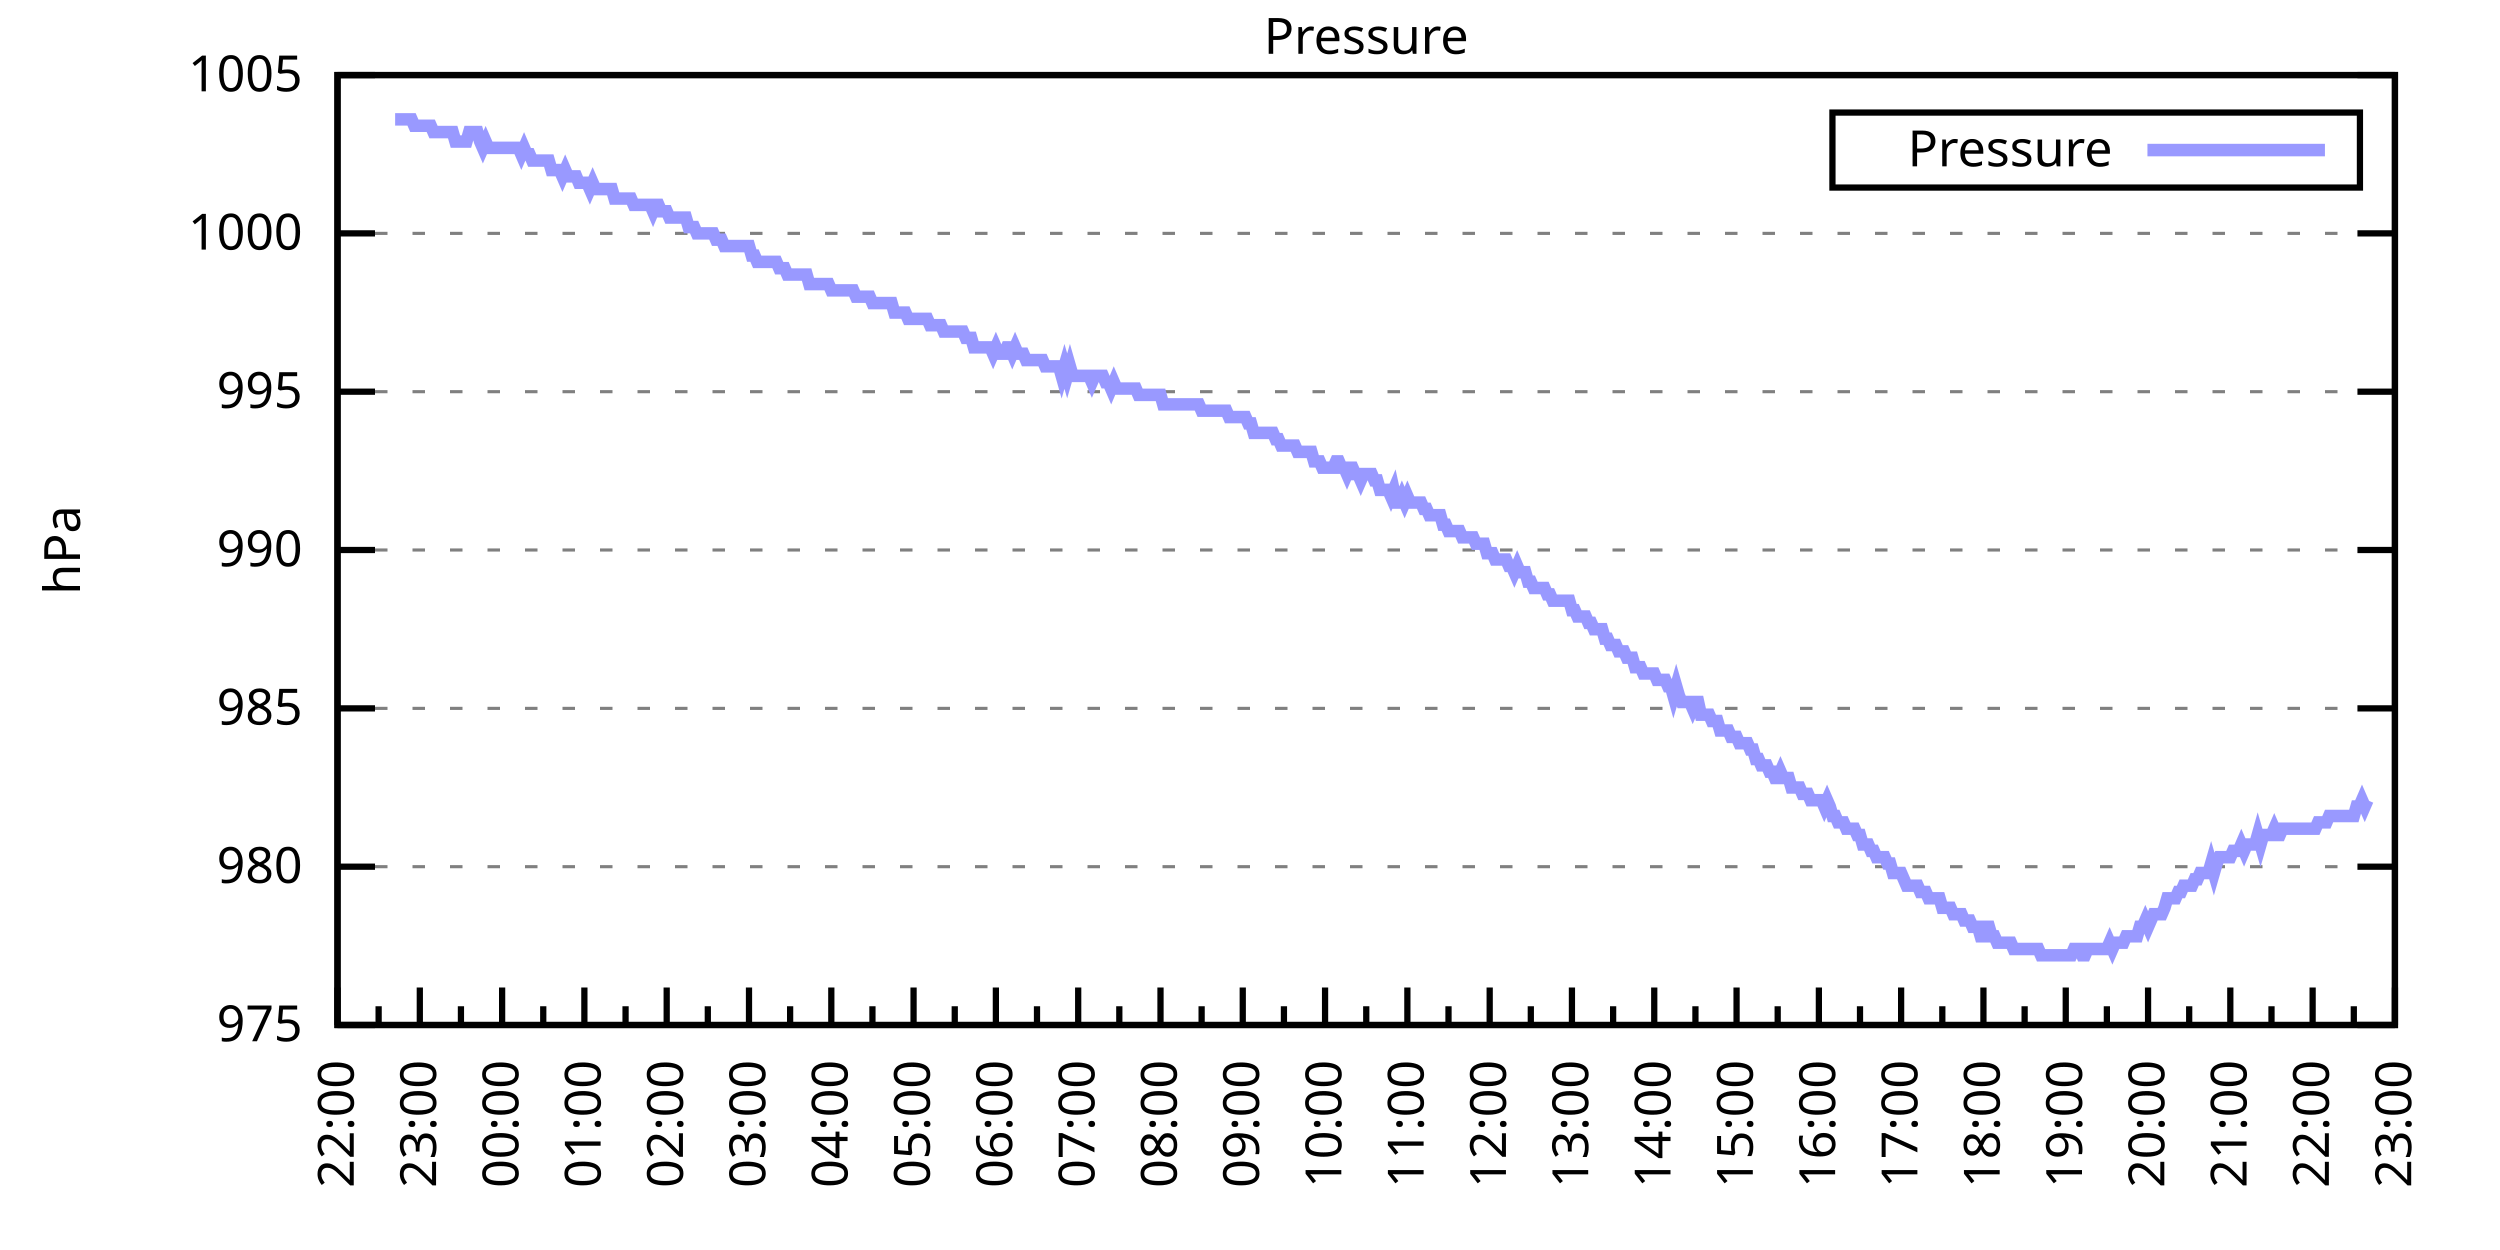
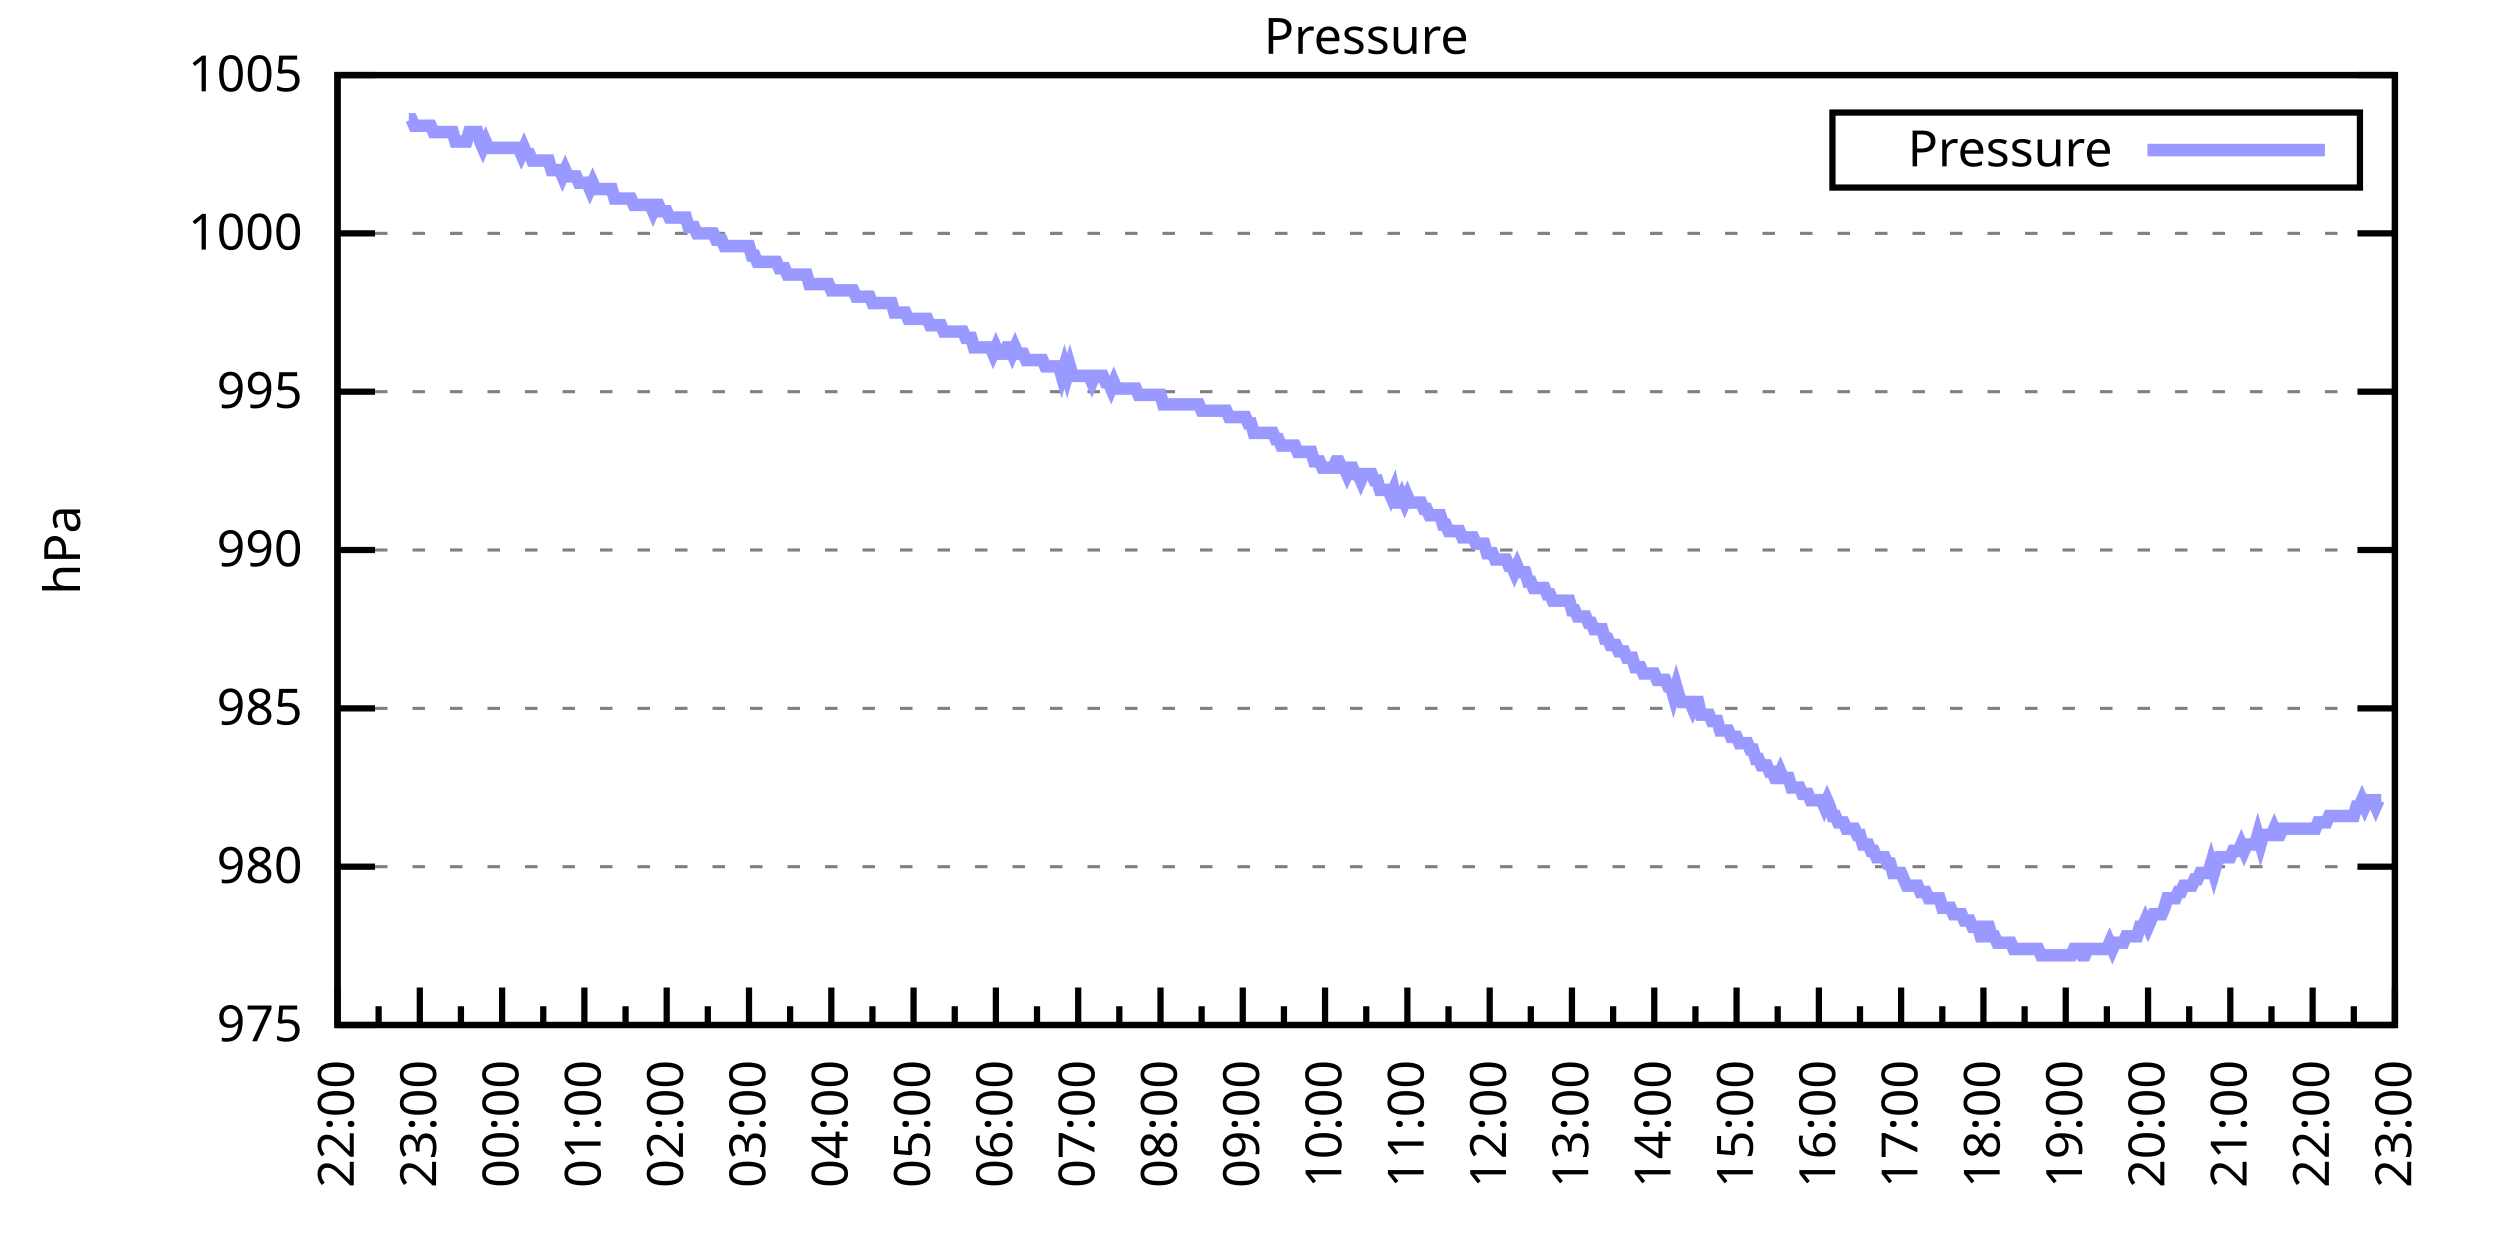
<svg xmlns="http://www.w3.org/2000/svg" xmlns:xlink="http://www.w3.org/1999/xlink" width="400" height="200" viewBox="0 0 400 200">
  <g id="gnuplot_canvas">
    <rect x="0" y="0" width="400" height="200" fill="none" />
    <defs>
      <circle id="gpDot" r="0.5" stroke-width="0.5" stroke="currentColor" />
      <path id="gpPt0" stroke-width="0.333" stroke="currentColor" d="M-1,0 h2 M0,-1 v2" />
      <path id="gpPt1" stroke-width="0.333" stroke="currentColor" d="M-1,-1 L1,1 M1,-1 L-1,1" />
      <path id="gpPt2" stroke-width="0.333" stroke="currentColor" d="M-1,0 L1,0 M0,-1 L0,1 M-1,-1 L1,1 M-1,1 L1,-1" />
      <rect id="gpPt3" stroke-width="0.333" stroke="currentColor" x="-1" y="-1" width="2" height="2" />
      <rect id="gpPt4" stroke-width="0.333" stroke="currentColor" fill="currentColor" x="-1" y="-1" width="2" height="2" />
      <circle id="gpPt5" stroke-width="0.333" stroke="currentColor" cx="0" cy="0" r="1" />
      <use xlink:href="#gpPt5" id="gpPt6" fill="currentColor" stroke="none" />
      <path id="gpPt7" stroke-width="0.333" stroke="currentColor" d="M0,-1.33 L-1.33,0.67 L1.33,0.67 z" />
      <use xlink:href="#gpPt7" id="gpPt8" fill="currentColor" stroke="none" />
      <use xlink:href="#gpPt7" id="gpPt9" stroke="currentColor" transform="rotate(180)" />
      <use xlink:href="#gpPt9" id="gpPt10" fill="currentColor" stroke="none" />
      <use xlink:href="#gpPt3" id="gpPt11" stroke="currentColor" transform="rotate(45)" />
      <use xlink:href="#gpPt11" id="gpPt12" fill="currentColor" stroke="none" />
      <path id="gpPt13" stroke-width="0.333" stroke="currentColor" d="M0,1.330 L1.265,0.411 L0.782,-1.067 L-0.782,-1.076 L-1.265,0.411 z" />
      <use xlink:href="#gpPt13" id="gpPt14" fill="currentColor" stroke="none" />
      <filter id="textbox" filterUnits="objectBoundingBox" x="0" y="0" height="1" width="1">
        <feFlood flood-color="white" flood-opacity="1" result="bgnd" />
        <feComposite in="SourceGraphic" in2="bgnd" operator="atop" />
      </filter>
      <filter id="greybox" filterUnits="objectBoundingBox" x="0" y="0" height="1" width="1">
        <feFlood flood-color="lightgrey" flood-opacity="1" result="grey" />
        <feComposite in="SourceGraphic" in2="grey" operator="atop" />
      </filter>
    </defs>
    <g fill="none" color="white" stroke="currentColor" stroke-width="1.00" stroke-linecap="butt" stroke-linejoin="miter">
</g>
    <g fill="none" color="black" stroke="currentColor" stroke-width="1.00" stroke-linecap="butt" stroke-linejoin="miter">
      <g stroke="none" shape-rendering="crispEdges">
        <polygon fill="rgb(255, 255, 255)" points="54.00,164.00 383.18,164.00 383.18,12.02 54.00,12.02 " />
      </g>
    </g>
    <g fill="none" color="black" stroke="currentColor" stroke-width="1.00" stroke-linecap="butt" stroke-linejoin="miter">
</g>
    <g fill="none" color="black" stroke="black" stroke-width="0.50" stroke-linecap="butt" stroke-linejoin="miter">
</g>
    <g fill="none" color="gray" stroke="currentColor" stroke-width="0.50" stroke-linecap="butt" stroke-linejoin="miter">
      <path stroke="gray" stroke-dasharray="2,4" class="gridline" d="M54.00,164.00 L383.19,164.00  " />
    </g>
    <g fill="none" color="gray" stroke="gray" stroke-width="1.00" stroke-linecap="butt" stroke-linejoin="miter">
</g>
    <g fill="none" color="black" stroke="currentColor" stroke-width="1.00" stroke-linecap="butt" stroke-linejoin="miter">
      <path stroke="black" d="M54.00,164.00 L60.00,164.00 M383.19,164.00 L377.19,164.00  " />
      <g transform="translate(48.40,166.60)" stroke="none" fill="black" font-family="Sans" font-size="8.00" text-anchor="end">
        <text>
          <tspan font-family="Sans"> 975</tspan>
        </text>
      </g>
    </g>
    <g fill="none" color="black" stroke="currentColor" stroke-width="1.00" stroke-linecap="butt" stroke-linejoin="miter">
</g>
    <g fill="none" color="black" stroke="black" stroke-width="0.50" stroke-linecap="butt" stroke-linejoin="miter">
</g>
    <g fill="none" color="gray" stroke="currentColor" stroke-width="0.50" stroke-linecap="butt" stroke-linejoin="miter">
      <path stroke="gray" stroke-dasharray="2,4" class="gridline" d="M54.00,138.67 L383.19,138.67  " />
    </g>
    <g fill="none" color="gray" stroke="gray" stroke-width="1.00" stroke-linecap="butt" stroke-linejoin="miter">
</g>
    <g fill="none" color="black" stroke="currentColor" stroke-width="1.00" stroke-linecap="butt" stroke-linejoin="miter">
      <path stroke="black" d="M54.00,138.67 L60.00,138.67 M383.19,138.67 L377.19,138.67  " />
      <g transform="translate(48.40,141.27)" stroke="none" fill="black" font-family="Sans" font-size="8.00" text-anchor="end">
        <text>
          <tspan font-family="Sans"> 980</tspan>
        </text>
      </g>
    </g>
    <g fill="none" color="black" stroke="currentColor" stroke-width="1.00" stroke-linecap="butt" stroke-linejoin="miter">
</g>
    <g fill="none" color="black" stroke="black" stroke-width="0.50" stroke-linecap="butt" stroke-linejoin="miter">
</g>
    <g fill="none" color="gray" stroke="currentColor" stroke-width="0.50" stroke-linecap="butt" stroke-linejoin="miter">
      <path stroke="gray" stroke-dasharray="2,4" class="gridline" d="M54.00,113.34 L383.19,113.34  " />
    </g>
    <g fill="none" color="gray" stroke="gray" stroke-width="1.00" stroke-linecap="butt" stroke-linejoin="miter">
</g>
    <g fill="none" color="black" stroke="currentColor" stroke-width="1.00" stroke-linecap="butt" stroke-linejoin="miter">
      <path stroke="black" d="M54.00,113.34 L60.00,113.34 M383.19,113.34 L377.19,113.34  " />
      <g transform="translate(48.40,115.94)" stroke="none" fill="black" font-family="Sans" font-size="8.00" text-anchor="end">
        <text>
          <tspan font-family="Sans"> 985</tspan>
        </text>
      </g>
    </g>
    <g fill="none" color="black" stroke="currentColor" stroke-width="1.00" stroke-linecap="butt" stroke-linejoin="miter">
</g>
    <g fill="none" color="black" stroke="black" stroke-width="0.50" stroke-linecap="butt" stroke-linejoin="miter">
</g>
    <g fill="none" color="gray" stroke="currentColor" stroke-width="0.50" stroke-linecap="butt" stroke-linejoin="miter">
      <path stroke="gray" stroke-dasharray="2,4" class="gridline" d="M54.00,88.00 L383.19,88.00  " />
    </g>
    <g fill="none" color="gray" stroke="gray" stroke-width="1.00" stroke-linecap="butt" stroke-linejoin="miter">
</g>
    <g fill="none" color="black" stroke="currentColor" stroke-width="1.00" stroke-linecap="butt" stroke-linejoin="miter">
      <path stroke="black" d="M54.00,88.00 L60.00,88.00 M383.19,88.00 L377.19,88.00  " />
      <g transform="translate(48.40,90.60)" stroke="none" fill="black" font-family="Sans" font-size="8.00" text-anchor="end">
        <text>
          <tspan font-family="Sans"> 990</tspan>
        </text>
      </g>
    </g>
    <g fill="none" color="black" stroke="currentColor" stroke-width="1.00" stroke-linecap="butt" stroke-linejoin="miter">
</g>
    <g fill="none" color="black" stroke="black" stroke-width="0.50" stroke-linecap="butt" stroke-linejoin="miter">
</g>
    <g fill="none" color="gray" stroke="currentColor" stroke-width="0.50" stroke-linecap="butt" stroke-linejoin="miter">
      <path stroke="gray" stroke-dasharray="2,4" class="gridline" d="M54.00,62.67 L383.19,62.67  " />
    </g>
    <g fill="none" color="gray" stroke="gray" stroke-width="1.00" stroke-linecap="butt" stroke-linejoin="miter">
</g>
    <g fill="none" color="black" stroke="currentColor" stroke-width="1.00" stroke-linecap="butt" stroke-linejoin="miter">
      <path stroke="black" d="M54.00,62.67 L60.00,62.67 M383.19,62.67 L377.19,62.67  " />
      <g transform="translate(48.40,65.27)" stroke="none" fill="black" font-family="Sans" font-size="8.00" text-anchor="end">
        <text>
          <tspan font-family="Sans"> 995</tspan>
        </text>
      </g>
    </g>
    <g fill="none" color="black" stroke="currentColor" stroke-width="1.00" stroke-linecap="butt" stroke-linejoin="miter">
</g>
    <g fill="none" color="black" stroke="black" stroke-width="0.50" stroke-linecap="butt" stroke-linejoin="miter">
</g>
    <g fill="none" color="gray" stroke="currentColor" stroke-width="0.50" stroke-linecap="butt" stroke-linejoin="miter">
      <path stroke="gray" stroke-dasharray="2,4" class="gridline" d="M54.00,37.34 L383.19,37.34  " />
    </g>
    <g fill="none" color="gray" stroke="gray" stroke-width="1.00" stroke-linecap="butt" stroke-linejoin="miter">
</g>
    <g fill="none" color="black" stroke="currentColor" stroke-width="1.00" stroke-linecap="butt" stroke-linejoin="miter">
      <path stroke="black" d="M54.00,37.34 L60.00,37.34 M383.19,37.34 L377.19,37.34  " />
      <g transform="translate(48.40,39.94)" stroke="none" fill="black" font-family="Sans" font-size="8.00" text-anchor="end">
        <text>
          <tspan font-family="Sans"> 1000</tspan>
        </text>
      </g>
    </g>
    <g fill="none" color="black" stroke="currentColor" stroke-width="1.00" stroke-linecap="butt" stroke-linejoin="miter">
</g>
    <g fill="none" color="black" stroke="black" stroke-width="0.50" stroke-linecap="butt" stroke-linejoin="miter">
</g>
    <g fill="none" color="gray" stroke="currentColor" stroke-width="0.50" stroke-linecap="butt" stroke-linejoin="miter">
      <path stroke="gray" stroke-dasharray="2,4" class="gridline" d="M54.00,12.01 L383.19,12.01  " />
    </g>
    <g fill="none" color="gray" stroke="gray" stroke-width="1.00" stroke-linecap="butt" stroke-linejoin="miter">
</g>
    <g fill="none" color="black" stroke="currentColor" stroke-width="1.00" stroke-linecap="butt" stroke-linejoin="miter">
      <path stroke="black" d="M54.00,12.01 L60.00,12.01 M383.19,12.01 L377.19,12.01  " />
      <g transform="translate(48.40,14.61)" stroke="none" fill="black" font-family="Sans" font-size="8.00" text-anchor="end">
        <text>
          <tspan font-family="Sans"> 1005</tspan>
        </text>
      </g>
    </g>
    <g fill="none" color="black" stroke="currentColor" stroke-width="1.00" stroke-linecap="butt" stroke-linejoin="miter">
      <path stroke="black" d="M54.00,164.00 L54.00,158.00  " />
      <g transform="translate(56.60,169.60) rotate(270)" stroke="none" fill="black" font-family="Sans" font-size="8.00" text-anchor="end">
        <text>
          <tspan font-family="Sans">22:00</tspan>
        </text>
      </g>
    </g>
    <g fill="none" color="black" stroke="currentColor" stroke-width="1.00" stroke-linecap="butt" stroke-linejoin="miter">
      <path stroke="black" d="M60.58,164.00 L60.58,161.00 M67.17,164.00 L67.17,158.00  " />
      <g transform="translate(69.77,169.60) rotate(270)" stroke="none" fill="black" font-family="Sans" font-size="8.00" text-anchor="end">
        <text>
          <tspan font-family="Sans">23:00</tspan>
        </text>
      </g>
    </g>
    <g fill="none" color="black" stroke="currentColor" stroke-width="1.00" stroke-linecap="butt" stroke-linejoin="miter">
      <path stroke="black" d="M73.75,164.00 L73.75,161.00 M80.34,164.00 L80.34,158.00  " />
      <g transform="translate(82.94,169.60) rotate(270)" stroke="none" fill="black" font-family="Sans" font-size="8.00" text-anchor="end">
        <text>
          <tspan font-family="Sans">00:00</tspan>
        </text>
      </g>
    </g>
    <g fill="none" color="black" stroke="currentColor" stroke-width="1.00" stroke-linecap="butt" stroke-linejoin="miter">
      <path stroke="black" d="M86.92,164.00 L86.92,161.00 M93.50,164.00 L93.50,158.00  " />
      <g transform="translate(96.10,169.60) rotate(270)" stroke="none" fill="black" font-family="Sans" font-size="8.00" text-anchor="end">
        <text>
          <tspan font-family="Sans">01:00</tspan>
        </text>
      </g>
    </g>
    <g fill="none" color="black" stroke="currentColor" stroke-width="1.00" stroke-linecap="butt" stroke-linejoin="miter">
      <path stroke="black" d="M100.09,164.00 L100.09,161.00 M106.67,164.00 L106.67,158.00  " />
      <g transform="translate(109.27,169.60) rotate(270)" stroke="none" fill="black" font-family="Sans" font-size="8.00" text-anchor="end">
        <text>
          <tspan font-family="Sans">02:00</tspan>
        </text>
      </g>
    </g>
    <g fill="none" color="black" stroke="currentColor" stroke-width="1.00" stroke-linecap="butt" stroke-linejoin="miter">
      <path stroke="black" d="M113.25,164.00 L113.25,161.00 M119.84,164.00 L119.84,158.00  " />
      <g transform="translate(122.44,169.60) rotate(270)" stroke="none" fill="black" font-family="Sans" font-size="8.00" text-anchor="end">
        <text>
          <tspan font-family="Sans">03:00</tspan>
        </text>
      </g>
    </g>
    <g fill="none" color="black" stroke="currentColor" stroke-width="1.00" stroke-linecap="butt" stroke-linejoin="miter">
      <path stroke="black" d="M126.42,164.00 L126.42,161.00 M133.01,164.00 L133.01,158.00  " />
      <g transform="translate(135.61,169.60) rotate(270)" stroke="none" fill="black" font-family="Sans" font-size="8.00" text-anchor="end">
        <text>
          <tspan font-family="Sans">04:00</tspan>
        </text>
      </g>
    </g>
    <g fill="none" color="black" stroke="currentColor" stroke-width="1.00" stroke-linecap="butt" stroke-linejoin="miter">
      <path stroke="black" d="M139.59,164.00 L139.59,161.00 M146.17,164.00 L146.17,158.00  " />
      <g transform="translate(148.77,169.60) rotate(270)" stroke="none" fill="black" font-family="Sans" font-size="8.00" text-anchor="end">
        <text>
          <tspan font-family="Sans">05:00</tspan>
        </text>
      </g>
    </g>
    <g fill="none" color="black" stroke="currentColor" stroke-width="1.00" stroke-linecap="butt" stroke-linejoin="miter">
      <path stroke="black" d="M152.76,164.00 L152.76,161.00 M159.34,164.00 L159.34,158.00  " />
      <g transform="translate(161.94,169.60) rotate(270)" stroke="none" fill="black" font-family="Sans" font-size="8.00" text-anchor="end">
        <text>
          <tspan font-family="Sans">06:00</tspan>
        </text>
      </g>
    </g>
    <g fill="none" color="black" stroke="currentColor" stroke-width="1.00" stroke-linecap="butt" stroke-linejoin="miter">
      <path stroke="black" d="M165.92,164.00 L165.92,161.00 M172.51,164.00 L172.51,158.00  " />
      <g transform="translate(175.11,169.60) rotate(270)" stroke="none" fill="black" font-family="Sans" font-size="8.00" text-anchor="end">
        <text>
          <tspan font-family="Sans">07:00</tspan>
        </text>
      </g>
    </g>
    <g fill="none" color="black" stroke="currentColor" stroke-width="1.00" stroke-linecap="butt" stroke-linejoin="miter">
      <path stroke="black" d="M179.09,164.00 L179.09,161.00 M185.68,164.00 L185.68,158.00  " />
      <g transform="translate(188.28,169.60) rotate(270)" stroke="none" fill="black" font-family="Sans" font-size="8.00" text-anchor="end">
        <text>
          <tspan font-family="Sans">08:00</tspan>
        </text>
      </g>
    </g>
    <g fill="none" color="black" stroke="currentColor" stroke-width="1.00" stroke-linecap="butt" stroke-linejoin="miter">
      <path stroke="black" d="M192.26,164.00 L192.26,161.00 M198.84,164.00 L198.84,158.00  " />
      <g transform="translate(201.44,169.60) rotate(270)" stroke="none" fill="black" font-family="Sans" font-size="8.00" text-anchor="end">
        <text>
          <tspan font-family="Sans">09:00</tspan>
        </text>
      </g>
    </g>
    <g fill="none" color="black" stroke="currentColor" stroke-width="1.00" stroke-linecap="butt" stroke-linejoin="miter">
      <path stroke="black" d="M205.43,164.00 L205.43,161.00 M212.01,164.00 L212.01,158.00  " />
      <g transform="translate(214.61,169.60) rotate(270)" stroke="none" fill="black" font-family="Sans" font-size="8.00" text-anchor="end">
        <text>
          <tspan font-family="Sans">10:00</tspan>
        </text>
      </g>
    </g>
    <g fill="none" color="black" stroke="currentColor" stroke-width="1.00" stroke-linecap="butt" stroke-linejoin="miter">
      <path stroke="black" d="M218.60,164.00 L218.60,161.00 M225.18,164.00 L225.18,158.00  " />
      <g transform="translate(227.78,169.60) rotate(270)" stroke="none" fill="black" font-family="Sans" font-size="8.00" text-anchor="end">
        <text>
          <tspan font-family="Sans">11:00</tspan>
        </text>
      </g>
    </g>
    <g fill="none" color="black" stroke="currentColor" stroke-width="1.00" stroke-linecap="butt" stroke-linejoin="miter">
      <path stroke="black" d="M231.76,164.00 L231.76,161.00 M238.35,164.00 L238.35,158.00  " />
      <g transform="translate(240.95,169.60) rotate(270)" stroke="none" fill="black" font-family="Sans" font-size="8.00" text-anchor="end">
        <text>
          <tspan font-family="Sans">12:00</tspan>
        </text>
      </g>
    </g>
    <g fill="none" color="black" stroke="currentColor" stroke-width="1.00" stroke-linecap="butt" stroke-linejoin="miter">
      <path stroke="black" d="M244.93,164.00 L244.93,161.00 M251.51,164.00 L251.51,158.00  " />
      <g transform="translate(254.11,169.60) rotate(270)" stroke="none" fill="black" font-family="Sans" font-size="8.00" text-anchor="end">
        <text>
          <tspan font-family="Sans">13:00</tspan>
        </text>
      </g>
    </g>
    <g fill="none" color="black" stroke="currentColor" stroke-width="1.00" stroke-linecap="butt" stroke-linejoin="miter">
      <path stroke="black" d="M258.10,164.00 L258.10,161.00 M264.68,164.00 L264.68,158.00  " />
      <g transform="translate(267.28,169.60) rotate(270)" stroke="none" fill="black" font-family="Sans" font-size="8.00" text-anchor="end">
        <text>
          <tspan font-family="Sans">14:00</tspan>
        </text>
      </g>
    </g>
    <g fill="none" color="black" stroke="currentColor" stroke-width="1.00" stroke-linecap="butt" stroke-linejoin="miter">
      <path stroke="black" d="M271.27,164.00 L271.27,161.00 M277.85,164.00 L277.85,158.00  " />
      <g transform="translate(280.45,169.60) rotate(270)" stroke="none" fill="black" font-family="Sans" font-size="8.00" text-anchor="end">
        <text>
          <tspan font-family="Sans">15:00</tspan>
        </text>
      </g>
    </g>
    <g fill="none" color="black" stroke="currentColor" stroke-width="1.00" stroke-linecap="butt" stroke-linejoin="miter">
      <path stroke="black" d="M284.43,164.00 L284.43,161.00 M291.02,164.00 L291.02,158.00  " />
      <g transform="translate(293.62,169.60) rotate(270)" stroke="none" fill="black" font-family="Sans" font-size="8.00" text-anchor="end">
        <text>
          <tspan font-family="Sans">16:00</tspan>
        </text>
      </g>
    </g>
    <g fill="none" color="black" stroke="currentColor" stroke-width="1.00" stroke-linecap="butt" stroke-linejoin="miter">
      <path stroke="black" d="M297.60,164.00 L297.60,161.00 M304.18,164.00 L304.18,158.00  " />
      <g transform="translate(306.78,169.60) rotate(270)" stroke="none" fill="black" font-family="Sans" font-size="8.00" text-anchor="end">
        <text>
          <tspan font-family="Sans">17:00</tspan>
        </text>
      </g>
    </g>
    <g fill="none" color="black" stroke="currentColor" stroke-width="1.00" stroke-linecap="butt" stroke-linejoin="miter">
      <path stroke="black" d="M310.77,164.00 L310.77,161.00 M317.35,164.00 L317.35,158.00  " />
      <g transform="translate(319.95,169.60) rotate(270)" stroke="none" fill="black" font-family="Sans" font-size="8.00" text-anchor="end">
        <text>
          <tspan font-family="Sans">18:00</tspan>
        </text>
      </g>
    </g>
    <g fill="none" color="black" stroke="currentColor" stroke-width="1.00" stroke-linecap="butt" stroke-linejoin="miter">
      <path stroke="black" d="M323.94,164.00 L323.94,161.00 M330.52,164.00 L330.52,158.00  " />
      <g transform="translate(333.12,169.60) rotate(270)" stroke="none" fill="black" font-family="Sans" font-size="8.00" text-anchor="end">
        <text>
          <tspan font-family="Sans">19:00</tspan>
        </text>
      </g>
    </g>
    <g fill="none" color="black" stroke="currentColor" stroke-width="1.00" stroke-linecap="butt" stroke-linejoin="miter">
      <path stroke="black" d="M337.10,164.00 L337.10,161.00 M343.69,164.00 L343.69,158.00  " />
      <g transform="translate(346.29,169.60) rotate(270)" stroke="none" fill="black" font-family="Sans" font-size="8.00" text-anchor="end">
        <text>
          <tspan font-family="Sans">20:00</tspan>
        </text>
      </g>
    </g>
    <g fill="none" color="black" stroke="currentColor" stroke-width="1.00" stroke-linecap="butt" stroke-linejoin="miter">
      <path stroke="black" d="M350.27,164.00 L350.27,161.00 M356.85,164.00 L356.85,158.00  " />
      <g transform="translate(359.45,169.60) rotate(270)" stroke="none" fill="black" font-family="Sans" font-size="8.00" text-anchor="end">
        <text>
          <tspan font-family="Sans">21:00</tspan>
        </text>
      </g>
    </g>
    <g fill="none" color="black" stroke="currentColor" stroke-width="1.00" stroke-linecap="butt" stroke-linejoin="miter">
      <path stroke="black" d="M363.44,164.00 L363.44,161.00 M370.02,164.00 L370.02,158.00  " />
      <g transform="translate(372.62,169.60) rotate(270)" stroke="none" fill="black" font-family="Sans" font-size="8.00" text-anchor="end">
        <text>
          <tspan font-family="Sans">22:00</tspan>
        </text>
      </g>
    </g>
    <g fill="none" color="black" stroke="currentColor" stroke-width="1.00" stroke-linecap="butt" stroke-linejoin="miter">
      <path stroke="black" d="M376.61,164.00 L376.61,161.00 M383.19,164.00 L383.19,158.00  " />
      <g transform="translate(385.79,169.60) rotate(270)" stroke="none" fill="black" font-family="Sans" font-size="8.00" text-anchor="end">
        <text>
          <tspan font-family="Sans">23:00</tspan>
        </text>
      </g>
    </g>
    <g fill="none" color="black" stroke="currentColor" stroke-width="1.00" stroke-linecap="butt" stroke-linejoin="miter">
</g>
    <g fill="none" color="black" stroke="currentColor" stroke-width="1.00" stroke-linecap="butt" stroke-linejoin="miter">
      <path stroke="black" d="M54.00,12.01 L54.00,164.00 L383.19,164.00 L383.19,12.01 L54.00,12.01 Z  " />
    </g>
    <g fill="none" color="black" stroke="currentColor" stroke-width="1.00" stroke-linecap="butt" stroke-linejoin="miter">
      <g transform="translate(12.80,88.01) rotate(270)" stroke="none" fill="black" font-family="Sans" font-size="8.00" text-anchor="middle">
        <text>
          <tspan font-family="Sans">hPa</tspan>
        </text>
      </g>
    </g>
    <g fill="none" color="black" stroke="currentColor" stroke-width="1.00" stroke-linecap="butt" stroke-linejoin="miter">
</g>
    <g fill="none" color="black" stroke="currentColor" stroke-width="1.00" stroke-linecap="butt" stroke-linejoin="miter">
      <path stroke="black" d="M293.19,30.01 L293.19,18.01 L377.59,18.01 L377.59,30.01 L293.19,30.01 Z  " />
    </g>
    <g id="Pressure_plot_1">
      <g fill="none" color="white" stroke="black" stroke-width="2.00" stroke-linecap="butt" stroke-linejoin="miter">
</g>
      <g fill="none" color="black" stroke="currentColor" stroke-width="2.00" stroke-linecap="butt" stroke-linejoin="miter">
        <g transform="translate(337.99,26.61)" stroke="none" fill="black" font-family="Sans" font-size="8.00" text-anchor="end">
          <text>
            <tspan font-family="Sans">Pressure</tspan>
          </text>
        </g>
      </g>
      <g fill="none" color="black" stroke="currentColor" stroke-width="2.00" stroke-linecap="butt" stroke-linejoin="miter">
-         <path stroke="rgb(153, 153, 255)" d="M343.59,24.01 L371.99,24.01 M63.22,19.10 L63.66,19.10 L64.10,19.10 L64.53,19.10 L64.97,19.10 L65.41,19.10   L65.85,19.10 L66.29,20.12 L66.73,20.12 L67.17,20.12 L67.61,20.12 L68.05,20.12 L68.48,20.12 L68.92,20.12   L69.36,21.13 L69.80,21.13 L70.24,21.13 L70.68,21.13 L71.12,21.13 L71.56,21.13 L72.00,21.13 L72.43,21.13   L72.87,22.65 L73.31,22.65 L73.75,22.65 L74.19,22.65 L74.63,22.65 L75.07,21.13 L75.51,21.13 L75.95,21.13   L76.38,21.13 L76.82,22.65 L77.26,23.66 L77.70,22.65 L78.14,23.66 L78.58,23.66 L79.02,23.66 L79.46,23.66   L79.90,23.66 L80.34,23.66 L80.77,23.66 L81.21,23.66 L81.65,23.66 L82.09,23.66 L82.53,23.66 L82.97,23.66   L83.41,24.68 L83.85,23.66 L84.29,24.68 L84.72,24.68 L85.16,25.69 L85.60,25.69 L86.04,25.69 L86.48,25.69   L86.92,25.69 L87.36,25.69 L87.80,25.69 L88.24,27.21 L88.67,27.21 L89.11,27.21 L89.55,27.21 L89.99,28.22   L90.43,27.21 L90.87,28.22 L91.31,28.22 L91.75,28.22 L92.19,28.22 L92.62,29.24 L93.06,29.24 L93.50,29.24   L93.94,29.24 L94.38,30.25 L94.82,29.24 L95.26,30.25 L95.70,30.25 L96.14,30.25 L96.58,30.25 L97.01,30.25   L97.45,30.25 L97.89,30.25 L98.33,31.77 L98.77,31.77 L99.21,31.77 L99.65,31.77 L100.09,31.77 L100.53,31.77   L100.96,31.77 L101.40,32.78 L101.84,32.78 L102.28,32.78 L102.72,32.78 L103.16,32.78 L103.60,32.78 L104.04,32.78   L104.48,33.80 L104.91,32.78 L105.35,32.78 L105.79,33.80 L106.23,33.80 L106.67,33.80 L107.11,34.81 L107.55,34.81   L107.99,34.81 L108.43,34.81 L108.87,34.81 L109.30,34.81 L109.74,34.81 L110.18,36.33 L110.62,36.33 L111.06,36.33   L111.50,37.34 L111.94,37.34 L112.38,37.34 L112.82,37.34 L113.25,37.34 L113.69,37.34 L114.13,37.34 L114.57,38.35   L115.01,38.35 L115.45,38.35 L115.89,39.37 L116.33,39.37 L116.77,39.37 L117.20,39.37 L117.64,39.37 L118.08,39.37   L118.52,39.37 L118.96,39.37 L119.40,39.37 L119.84,39.37 L120.28,40.89 L120.72,40.89 L121.15,41.90 L121.59,41.90   L122.03,41.90 L122.47,41.90 L122.91,41.90 L123.35,41.90 L123.79,41.90 L124.23,41.90 L124.67,42.91 L125.11,42.91   L125.54,42.91 L125.98,43.93 L126.42,43.93 L126.86,43.93 L127.30,43.93 L127.74,43.93 L128.18,43.93 L128.62,43.93   L129.06,43.93 L129.49,45.45 L129.93,45.45 L130.37,45.45 L130.81,45.45 L131.25,45.45 L131.69,45.45 L132.13,45.45   L132.57,45.45 L133.01,46.46 L133.44,46.46 L133.88,46.46 L134.32,46.46 L134.76,46.46 L135.20,46.46 L135.64,46.46   L136.08,46.46 L136.52,46.46 L136.96,47.47 L137.39,47.47 L137.83,47.47 L138.27,47.47 L138.71,47.47 L139.15,47.47   L139.59,48.49 L140.03,48.49 L140.47,48.49 L140.91,48.49 L141.35,48.49 L141.78,48.49 L142.22,48.49 L142.66,48.49   L143.10,50.01 L143.54,50.01 L143.98,50.01 L144.42,50.01 L144.86,50.01 L145.30,51.02 L145.73,51.02 L146.17,51.02   L146.61,51.02 L147.05,51.02 L147.49,51.02 L147.93,51.02 L148.37,51.02 L148.81,52.03 L149.25,52.03 L149.68,52.03   L150.12,52.03 L150.56,52.03 L151.00,53.05 L151.44,53.05 L151.88,53.05 L152.32,53.05 L152.76,53.05 L153.20,53.05   L153.63,53.05 L154.07,53.05 L154.51,54.06 L154.95,54.06 L155.39,54.06 L155.83,55.58 L156.27,55.58 L156.71,55.58   L157.15,55.58 L157.59,55.58 L158.02,55.58 L158.46,55.58 L158.90,56.59 L159.34,55.58 L159.78,56.59 L160.22,56.59   L160.66,56.59 L161.10,55.58 L161.54,55.58 L161.97,56.59 L162.41,55.58 L162.85,56.59 L163.29,56.59 L163.73,56.59   L164.17,57.61 L164.61,57.61 L165.05,57.61 L165.49,57.61 L165.92,57.61 L166.36,57.61 L166.80,57.61 L167.24,58.62   L167.68,58.62 L168.12,58.62 L168.56,58.62 L169.00,58.62 L169.44,58.62 L169.87,60.14 L170.31,58.62 L170.75,60.14   L171.19,58.62 L171.63,60.14 L172.07,60.14 L172.51,60.14 L172.95,60.14 L173.39,60.14 L173.83,60.14 L174.26,60.14   L174.70,61.15 L175.14,60.14 L175.58,60.14 L176.02,60.14 L176.46,60.14 L176.90,61.15 L177.34,61.15 L177.78,62.17   L178.21,61.15 L178.65,62.17 L179.09,62.17 L179.53,62.17 L179.97,62.17 L180.41,62.17 L180.85,62.17 L181.29,62.17   L181.73,62.17 L182.16,63.18 L182.60,63.18 L183.04,63.18 L183.48,63.18 L183.92,63.18 L184.36,63.18 L184.80,63.18   L185.24,63.18 L185.68,63.18 L186.11,64.70 L186.55,64.70 L186.99,64.70 L187.43,64.70 L187.87,64.70 L188.31,64.70   L188.75,64.70 L189.19,64.70 L189.63,64.70 L190.07,64.70 L190.50,64.70 L190.94,64.70 L191.38,64.70 L191.82,64.70   L192.26,65.71 L192.70,65.71 L193.14,65.71 L193.58,65.71 L194.02,65.71 L194.45,65.71 L194.89,65.71 L195.33,65.71   L195.77,65.71 L196.21,65.71 L196.65,66.73 L197.09,66.73 L197.53,66.73 L197.97,66.73 L198.40,66.73 L198.84,66.73   L199.28,66.73 L199.72,67.74 L200.16,67.74 L200.60,69.26 L201.04,69.26 L201.48,69.26 L201.92,69.26 L202.35,69.26   L202.79,69.26 L203.23,69.26 L203.67,69.26 L204.11,70.27 L204.55,70.27 L204.99,71.29 L205.43,71.29 L205.87,71.29   L206.31,71.29 L206.74,71.29 L207.18,71.29 L207.62,72.30 L208.06,72.30 L208.50,72.30 L208.94,72.30 L209.38,72.30   L209.82,72.30 L210.26,73.82 L210.69,73.82 L211.13,73.82 L211.57,74.83 L212.01,74.83 L212.45,74.83 L212.89,74.83   L213.33,74.83 L213.77,73.82 L214.21,73.82 L214.64,74.83 L215.08,74.83 L215.52,75.85 L215.96,74.83 L216.40,74.83   L216.84,75.85 L217.28,75.85 L217.72,76.86 L218.16,75.85 L218.60,75.85 L219.03,75.85 L219.47,75.85 L219.91,76.86   L220.35,76.86 L220.79,78.38 L221.23,78.38 L221.67,78.38 L222.11,78.38 L222.55,79.39 L222.98,78.38 L223.42,80.41   L223.86,80.41 L224.30,79.39 L224.74,80.41 L225.18,79.39 L225.62,80.41 L226.06,80.41 L226.50,80.41 L226.93,80.41   L227.37,80.41 L227.81,81.42 L228.25,81.42 L228.69,82.43 L229.13,82.43 L229.57,82.43 L230.01,82.43 L230.45,82.43   L230.88,83.95 L231.32,83.95 L231.76,84.97 L232.20,84.97 L232.64,84.97 L233.08,84.97 L233.52,84.97 L233.96,85.98   L234.40,85.98 L234.84,85.98 L235.27,85.98 L235.71,85.98 L236.15,86.99 L236.59,86.99 L237.03,86.99 L237.47,86.99   L237.91,88.51 L238.35,88.51 L238.79,88.51 L239.22,89.52 L239.66,89.52 L240.10,89.52 L240.54,89.52 L240.98,89.52   L241.42,90.54 L241.86,90.54 L242.30,91.55 L242.74,90.54 L243.17,91.55 L243.61,91.55 L244.05,91.55 L244.49,93.07   L244.93,93.07 L245.37,94.08 L245.81,94.08 L246.25,94.08 L246.69,94.08 L247.12,94.08 L247.56,95.10 L248.00,95.10   L248.44,96.11 L248.88,96.11 L249.32,96.11 L249.76,96.11 L250.20,96.11 L250.64,96.11 L251.08,96.11 L251.51,97.63   L251.95,97.63 L252.39,98.64 L252.83,98.64 L253.27,98.64 L253.71,98.64 L254.15,99.66 L254.59,99.66 L255.03,100.67   L255.46,100.67 L255.90,100.67 L256.34,100.67 L256.78,102.19 L257.22,102.19 L257.66,103.20 L258.10,103.20 L258.54,103.20   L258.98,104.22 L259.41,104.22 L259.85,104.22 L260.29,105.23 L260.73,105.23 L261.17,105.23 L261.61,106.75 L262.05,106.75   L262.49,106.75 L262.93,107.76 L263.36,107.76 L263.80,107.76 L264.24,107.76 L264.68,107.76 L265.12,108.78 L265.56,108.78   L266.00,108.78 L266.44,108.78 L266.88,109.79 L267.32,109.79 L267.75,111.31 L268.19,109.79 L268.63,111.31 L269.07,112.32   L269.51,112.32 L269.95,112.32 L270.39,112.32 L270.83,113.34 L271.27,112.32 L271.70,112.32 L272.14,114.35 L272.58,114.35   L273.02,114.35 L273.46,114.35 L273.90,115.36 L274.34,115.36 L274.78,115.36 L275.22,116.88 L275.65,116.88 L276.09,116.88   L276.53,116.88 L276.97,117.90 L277.41,117.90 L277.85,117.90 L278.29,118.91 L278.73,118.91 L279.17,118.91 L279.60,118.91   L280.04,119.92 L280.48,119.92 L280.92,121.44 L281.36,121.44 L281.80,122.46 L282.24,122.46 L282.68,122.46 L283.12,123.47   L283.56,123.47 L283.99,124.48 L284.43,124.48 L284.87,123.47 L285.31,124.48 L285.75,124.48 L286.19,124.48 L286.63,126.00   L287.07,126.00 L287.51,126.00 L287.94,126.00 L288.38,127.02 L288.82,127.02 L289.26,127.02 L289.70,128.03 L290.14,128.03   L290.58,128.03 L291.02,128.03 L291.46,128.03 L291.89,129.04 L292.33,128.03 L292.77,129.04 L293.21,130.56 L293.65,130.56   L294.09,131.58 L294.53,131.58 L294.97,131.58 L295.41,132.59 L295.84,132.59 L296.28,132.59 L296.72,132.59 L297.16,133.60   L297.60,133.60 L298.04,135.12 L298.48,135.12 L298.92,135.12 L299.36,136.14 L299.80,136.14 L300.23,137.15 L300.67,137.15   L301.11,137.15 L301.55,137.15 L301.99,138.16 L302.43,138.16 L302.87,139.68 L303.31,139.68 L303.75,139.68 L304.18,139.68   L304.62,140.69 L305.06,141.71 L305.50,141.71 L305.94,141.71 L306.38,141.71 L306.82,141.71 L307.26,142.72 L307.70,142.72   L308.13,142.72 L308.57,143.73 L309.01,143.73 L309.45,143.73 L309.89,143.73 L310.33,143.73 L310.77,145.25 L311.21,145.25   L311.65,145.25 L312.08,145.25 L312.52,146.27 L312.96,146.27 L313.40,146.27 L313.84,146.27 L314.28,147.28 L314.72,147.28   L315.16,147.28 L315.60,148.29 L316.04,148.29 L316.47,148.29 L316.91,149.81 L317.35,149.81 L317.79,148.29 L318.23,148.29   L318.67,149.81 L319.11,149.81 L319.55,150.83 L319.99,150.83 L320.42,150.83 L320.86,150.83 L321.30,150.83 L321.74,150.83   L322.18,151.84 L322.62,151.84 L323.06,151.84 L323.50,151.84 L323.94,151.84 L324.37,151.84 L324.81,151.84 L325.25,151.84   L325.69,151.84 L326.13,151.84 L326.57,152.85 L327.01,152.85 L327.45,152.85 L327.89,152.85 L328.33,152.85 L328.76,152.85   L329.20,152.85 L329.64,152.85 L330.08,152.85 L330.52,152.85 L330.96,152.85 L331.40,152.85 L331.84,151.84 L332.28,151.84   L332.71,151.84 L333.15,152.85 L333.59,152.85 L334.03,151.84 L334.47,151.84 L334.91,151.84 L335.35,151.84 L335.79,151.84   L336.23,151.84 L336.66,151.84 L337.10,151.84 L337.54,150.83 L337.98,151.84 L338.42,150.83 L338.86,150.83 L339.30,150.83   L339.74,150.83 L340.18,149.81 L340.61,149.81 L341.05,149.81 L341.49,149.81 L341.93,149.81 L342.37,148.29 L342.81,148.29   L343.25,147.28 L343.69,148.29 L344.13,147.28 L344.57,146.27 L345.00,146.27 L345.44,146.27 L345.88,146.27 L346.32,145.25   L346.76,143.73 L347.20,143.73 L347.64,143.73 L348.08,143.73 L348.52,142.72 L348.95,142.72 L349.39,141.71 L349.83,141.71   L350.27,141.71 L350.71,141.71 L351.15,140.69 L351.59,140.69 L352.03,139.68 L352.47,139.68 L352.90,139.68 L353.34,139.68   L353.78,138.16 L354.22,139.68 L354.66,138.16 L355.10,137.15 L355.54,137.15 L355.98,137.15 L356.42,137.15 L356.85,137.15   L357.29,136.14 L357.73,136.14 L358.17,136.14 L358.61,135.12 L359.05,136.14 L359.49,135.12 L359.93,135.12 L360.37,135.12   L360.81,135.12 L361.24,133.60 L361.68,135.12 L362.12,133.60 L362.56,133.60 L363.00,133.60 L363.44,133.60 L363.88,132.59   L364.32,133.60 L364.76,133.60 L365.19,132.59 L365.63,132.59 L366.07,132.59 L366.51,132.59 L366.95,132.59 L367.39,132.59   L367.83,132.59 L368.27,132.59 L368.71,132.59 L369.14,132.59 L369.58,132.59 L370.02,132.59 L370.46,132.59 L370.90,131.58   L371.34,131.58 L371.78,131.58 L372.22,131.58 L372.66,130.56 L373.09,130.56 L373.53,130.56 L373.97,130.56 L374.41,130.56   L374.85,130.56 L375.29,130.56 L375.73,130.56 L376.17,130.56 L376.61,130.56 L377.05,129.04 L377.48,129.04 L377.92,128.03   L378.36,129.04 L378.80,128.03  " />
+         <path stroke="rgb(153, 153, 255)" d="M343.59,24.01 L371.99,24.01 M65.41,19.10 L65.85,19.10 L66.29,20.12 L66.73,20.12 L67.17,20.12 L67.61,20.12   L68.05,20.12 L68.48,20.12 L68.92,20.12 L69.36,21.13 L69.80,21.13 L70.24,21.13 L70.68,21.13 L71.12,21.13   L71.56,21.13 L72.00,21.13 L72.43,21.13 L72.87,22.65 L73.31,22.65 L73.75,22.65 L74.19,22.65 L74.63,22.65   L75.07,21.13 L75.51,21.13 L75.95,21.13 L76.38,21.13 L76.82,22.65 L77.26,23.66 L77.70,22.65 L78.14,23.66   L78.58,23.66 L79.02,23.66 L79.46,23.66 L79.90,23.66 L80.34,23.66 L80.77,23.66 L81.21,23.66 L81.65,23.66   L82.09,23.66 L82.53,23.66 L82.97,23.66 L83.41,24.68 L83.85,23.66 L84.29,24.68 L84.72,24.68 L85.16,25.69   L85.60,25.69 L86.04,25.69 L86.48,25.69 L86.92,25.69 L87.36,25.69 L87.80,25.69 L88.24,27.21 L88.67,27.21   L89.11,27.21 L89.55,27.21 L89.99,28.22 L90.43,27.21 L90.87,28.22 L91.31,28.22 L91.75,28.22 L92.19,28.22   L92.62,29.24 L93.06,29.24 L93.50,29.24 L93.94,29.24 L94.38,30.25 L94.82,29.24 L95.26,30.25 L95.70,30.25   L96.14,30.25 L96.58,30.25 L97.01,30.25 L97.45,30.25 L97.89,30.25 L98.33,31.77 L98.77,31.77 L99.21,31.77   L99.65,31.77 L100.09,31.77 L100.53,31.77 L100.96,31.77 L101.40,32.78 L101.84,32.78 L102.28,32.78 L102.72,32.78   L103.16,32.78 L103.60,32.78 L104.04,32.78 L104.48,33.80 L104.91,32.78 L105.35,32.78 L105.79,33.80 L106.23,33.80   L106.67,33.80 L107.11,34.81 L107.55,34.81 L107.99,34.81 L108.43,34.81 L108.87,34.81 L109.30,34.81 L109.74,34.81   L110.18,36.33 L110.62,36.33 L111.06,36.33 L111.50,37.34 L111.94,37.34 L112.38,37.34 L112.82,37.34 L113.25,37.34   L113.69,37.34 L114.13,37.34 L114.57,38.35 L115.01,38.35 L115.45,38.35 L115.89,39.37 L116.33,39.37 L116.77,39.37   L117.20,39.37 L117.64,39.37 L118.08,39.37 L118.52,39.37 L118.96,39.37 L119.40,39.37 L119.84,39.37 L120.28,40.89   L120.72,40.89 L121.15,41.90 L121.59,41.90 L122.03,41.90 L122.47,41.90 L122.91,41.90 L123.35,41.90 L123.79,41.90   L124.23,41.90 L124.67,42.91 L125.11,42.91 L125.54,42.91 L125.98,43.93 L126.42,43.93 L126.86,43.93 L127.30,43.93   L127.74,43.93 L128.18,43.93 L128.62,43.93 L129.06,43.93 L129.49,45.45 L129.93,45.45 L130.37,45.45 L130.81,45.45   L131.25,45.45 L131.69,45.45 L132.13,45.45 L132.57,45.45 L133.01,46.46 L133.44,46.46 L133.88,46.46 L134.32,46.46   L134.76,46.46 L135.20,46.46 L135.64,46.46 L136.08,46.46 L136.52,46.46 L136.96,47.47 L137.39,47.47 L137.83,47.47   L138.27,47.47 L138.71,47.47 L139.15,47.47 L139.59,48.49 L140.03,48.49 L140.47,48.49 L140.91,48.49 L141.35,48.49   L141.78,48.49 L142.22,48.49 L142.66,48.49 L143.10,50.01 L143.54,50.01 L143.98,50.01 L144.42,50.01 L144.86,50.01   L145.30,51.02 L145.73,51.02 L146.17,51.02 L146.61,51.02 L147.05,51.02 L147.49,51.02 L147.93,51.02 L148.37,51.02   L148.81,52.03 L149.25,52.03 L149.68,52.03 L150.12,52.03 L150.56,52.03 L151.00,53.05 L151.44,53.05 L151.88,53.05   L152.32,53.05 L152.76,53.05 L153.20,53.05 L153.63,53.05 L154.07,53.05 L154.51,54.06 L154.95,54.06 L155.39,54.06   L155.83,55.58 L156.27,55.58 L156.71,55.58 L157.15,55.58 L157.59,55.58 L158.02,55.58 L158.46,55.58 L158.90,56.59   L159.34,55.58 L159.78,56.59 L160.22,56.59 L160.66,56.59 L161.10,55.58 L161.54,55.58 L161.97,56.59 L162.41,55.58   L162.85,56.59 L163.29,56.59 L163.73,56.59 L164.17,57.61 L164.61,57.61 L165.05,57.61 L165.49,57.61 L165.92,57.61   L166.36,57.61 L166.80,57.61 L167.24,58.62 L167.68,58.62 L168.12,58.62 L168.56,58.62 L169.00,58.62 L169.44,58.62   L169.87,60.14 L170.31,58.62 L170.75,60.14 L171.19,58.62 L171.63,60.14 L172.07,60.14 L172.51,60.14 L172.95,60.14   L173.39,60.14 L173.83,60.14 L174.26,60.14 L174.70,61.15 L175.14,60.14 L175.58,60.14 L176.02,60.14 L176.46,60.14   L176.90,61.15 L177.34,61.15 L177.78,62.17 L178.21,61.15 L178.65,62.17 L179.09,62.17 L179.53,62.17 L179.97,62.17   L180.41,62.17 L180.85,62.17 L181.29,62.17 L181.73,62.17 L182.16,63.18 L182.60,63.18 L183.04,63.18 L183.48,63.18   L183.92,63.18 L184.36,63.18 L184.80,63.18 L185.24,63.18 L185.68,63.18 L186.11,64.70 L186.55,64.70 L186.99,64.70   L187.43,64.70 L187.87,64.70 L188.31,64.70 L188.75,64.70 L189.19,64.70 L189.63,64.70 L190.07,64.70 L190.50,64.70   L190.94,64.70 L191.38,64.70 L191.82,64.70 L192.26,65.71 L192.70,65.71 L193.14,65.71 L193.58,65.71 L194.02,65.71   L194.45,65.71 L194.89,65.71 L195.33,65.71 L195.77,65.71 L196.21,65.71 L196.65,66.73 L197.09,66.73 L197.53,66.73   L197.97,66.73 L198.40,66.73 L198.84,66.73 L199.28,66.73 L199.72,67.74 L200.16,67.74 L200.60,69.26 L201.04,69.26   L201.48,69.26 L201.92,69.26 L202.35,69.26 L202.79,69.26 L203.23,69.26 L203.67,69.26 L204.11,70.27 L204.55,70.27   L204.99,71.29 L205.43,71.29 L205.87,71.29 L206.31,71.29 L206.74,71.29 L207.18,71.29 L207.62,72.30 L208.06,72.30   L208.50,72.30 L208.94,72.30 L209.38,72.30 L209.82,72.30 L210.26,73.82 L210.69,73.82 L211.13,73.82 L211.57,74.83   L212.01,74.83 L212.45,74.83 L212.89,74.83 L213.33,74.83 L213.77,73.82 L214.21,73.82 L214.64,74.83 L215.08,74.83   L215.52,75.85 L215.96,74.83 L216.40,74.83 L216.84,75.85 L217.28,75.85 L217.72,76.86 L218.16,75.85 L218.60,75.85   L219.03,75.85 L219.47,75.85 L219.91,76.86 L220.35,76.86 L220.79,78.38 L221.23,78.38 L221.67,78.38 L222.11,78.38   L222.55,79.39 L222.98,78.38 L223.42,80.41 L223.86,80.41 L224.30,79.39 L224.74,80.41 L225.18,79.39 L225.62,80.41   L226.06,80.41 L226.50,80.41 L226.93,80.41 L227.37,80.41 L227.81,81.42 L228.25,81.42 L228.69,82.43 L229.13,82.43   L229.57,82.43 L230.01,82.43 L230.45,82.43 L230.88,83.95 L231.32,83.95 L231.76,84.97 L232.20,84.97 L232.64,84.97   L233.08,84.97 L233.52,84.97 L233.96,85.98 L234.40,85.98 L234.84,85.98 L235.27,85.98 L235.71,85.98 L236.15,86.99   L236.59,86.99 L237.03,86.99 L237.47,86.99 L237.91,88.51 L238.35,88.51 L238.79,88.51 L239.22,89.52 L239.66,89.52   L240.10,89.52 L240.54,89.52 L240.98,89.52 L241.42,90.54 L241.86,90.54 L242.30,91.55 L242.74,90.54 L243.17,91.55   L243.61,91.55 L244.05,91.55 L244.49,93.07 L244.93,93.07 L245.37,94.08 L245.81,94.08 L246.25,94.08 L246.69,94.08   L247.12,94.08 L247.56,95.10 L248.00,95.10 L248.44,96.11 L248.88,96.11 L249.32,96.11 L249.76,96.11 L250.20,96.11   L250.64,96.11 L251.08,96.11 L251.51,97.63 L251.95,97.63 L252.39,98.64 L252.83,98.64 L253.27,98.64 L253.71,98.64   L254.15,99.66 L254.59,99.66 L255.03,100.67 L255.46,100.67 L255.90,100.67 L256.34,100.67 L256.78,102.19 L257.22,102.19   L257.66,103.20 L258.10,103.20 L258.54,103.20 L258.98,104.22 L259.41,104.22 L259.85,104.22 L260.29,105.23 L260.73,105.23   L261.17,105.23 L261.61,106.75 L262.05,106.75 L262.49,106.75 L262.93,107.76 L263.36,107.76 L263.80,107.76 L264.24,107.76   L264.68,107.76 L265.12,108.78 L265.56,108.78 L266.00,108.78 L266.44,108.78 L266.88,109.79 L267.32,109.79 L267.75,111.31   L268.19,109.79 L268.63,111.31 L269.07,112.32 L269.51,112.32 L269.95,112.32 L270.39,112.32 L270.83,113.34 L271.27,112.32   L271.70,112.32 L272.14,114.35 L272.58,114.35 L273.02,114.35 L273.46,114.35 L273.90,115.36 L274.34,115.36 L274.78,115.36   L275.22,116.88 L275.65,116.88 L276.09,116.88 L276.53,116.88 L276.97,117.90 L277.41,117.90 L277.85,117.90 L278.29,118.91   L278.73,118.91 L279.17,118.91 L279.60,118.91 L280.04,119.92 L280.48,119.92 L280.92,121.44 L281.36,121.44 L281.80,122.46   L282.24,122.46 L282.68,122.46 L283.12,123.47 L283.56,123.47 L283.99,124.48 L284.43,124.48 L284.87,123.47 L285.31,124.48   L285.75,124.48 L286.19,124.48 L286.63,126.00 L287.07,126.00 L287.51,126.00 L287.94,126.00 L288.38,127.02 L288.82,127.02   L289.26,127.02 L289.70,128.03 L290.14,128.03 L290.58,128.03 L291.02,128.03 L291.46,128.03 L291.89,129.04 L292.33,128.03   L292.77,129.04 L293.21,130.56 L293.65,130.56 L294.09,131.58 L294.53,131.58 L294.97,131.58 L295.41,132.59 L295.84,132.59   L296.28,132.59 L296.72,132.59 L297.16,133.60 L297.60,133.60 L298.04,135.12 L298.48,135.12 L298.92,135.12 L299.36,136.14   L299.80,136.14 L300.23,137.15 L300.67,137.15 L301.11,137.15 L301.55,137.15 L301.99,138.16 L302.43,138.16 L302.87,139.68   L303.31,139.68 L303.75,139.68 L304.18,139.68 L304.62,140.69 L305.06,141.71 L305.50,141.71 L305.94,141.71 L306.38,141.71   L306.82,141.71 L307.26,142.72 L307.70,142.72 L308.13,142.72 L308.57,143.73 L309.01,143.73 L309.45,143.73 L309.89,143.73   L310.33,143.73 L310.77,145.25 L311.21,145.25 L311.65,145.25 L312.08,145.25 L312.52,146.27 L312.96,146.27 L313.40,146.27   L313.84,146.27 L314.28,147.28 L314.72,147.28 L315.16,147.28 L315.60,148.29 L316.04,148.29 L316.47,148.29 L316.91,149.81   L317.35,149.81 L317.79,148.29 L318.23,148.29 L318.67,149.81 L319.11,149.81 L319.55,150.83 L319.99,150.83 L320.42,150.83   L320.86,150.83 L321.30,150.83 L321.74,150.83 L322.18,151.84 L322.62,151.84 L323.06,151.84 L323.50,151.84 L323.94,151.84   L324.37,151.84 L324.81,151.84 L325.25,151.84 L325.69,151.84 L326.13,151.84 L326.57,152.85 L327.01,152.85 L327.45,152.85   L327.89,152.85 L328.33,152.85 L328.76,152.85 L329.20,152.85 L329.64,152.85 L330.08,152.85 L330.52,152.85 L330.96,152.85   L331.40,152.85 L331.84,151.84 L332.28,151.84 L332.71,151.84 L333.15,152.85 L333.59,152.85 L334.03,151.84 L334.47,151.84   L334.91,151.84 L335.35,151.84 L335.79,151.84 L336.23,151.84 L336.66,151.84 L337.10,151.84 L337.54,150.83 L337.98,151.84   L338.42,150.83 L338.86,150.83 L339.30,150.83 L339.74,150.83 L340.18,149.81 L340.61,149.81 L341.05,149.81 L341.49,149.81   L341.93,149.81 L342.37,148.29 L342.81,148.29 L343.25,147.28 L343.69,148.29 L344.13,147.28 L344.57,146.27 L345.00,146.27   L345.44,146.27 L345.88,146.27 L346.32,145.25 L346.76,143.73 L347.20,143.73 L347.64,143.73 L348.08,143.73 L348.52,142.72   L348.95,142.72 L349.39,141.71 L349.83,141.71 L350.27,141.71 L350.71,141.71 L351.15,140.69 L351.59,140.69 L352.03,139.68   L352.47,139.68 L352.90,139.68 L353.34,139.68 L353.78,138.16 L354.22,139.68 L354.66,138.16 L355.10,137.15 L355.54,137.15   L355.98,137.15 L356.42,137.15 L356.85,137.15 L357.29,136.14 L357.73,136.14 L358.17,136.14 L358.61,135.12 L359.05,136.14   L359.49,135.12 L359.93,135.12 L360.37,135.12 L360.81,135.12 L361.24,133.60 L361.68,135.12 L362.12,133.60 L362.56,133.60   L363.00,133.60 L363.44,133.60 L363.88,132.59 L364.32,133.60 L364.76,133.60 L365.19,132.59 L365.63,132.59 L366.07,132.59   L366.51,132.59 L366.95,132.59 L367.39,132.59 L367.83,132.59 L368.27,132.59 L368.71,132.59 L369.14,132.59 L369.58,132.59   L370.02,132.59 L370.46,132.59 L370.90,131.58 L371.34,131.58 L371.78,131.58 L372.22,131.58 L372.66,130.56 L373.09,130.56   L373.53,130.56 L373.97,130.56 L374.41,130.56 L374.85,130.56 L375.29,130.56 L375.73,130.56 L376.17,130.56 L376.61,130.56   L377.05,129.04 L377.48,129.04 L377.92,128.03 L378.36,129.04 L378.80,128.03 L379.24,128.03 L379.68,128.03 L380.12,129.04   L380.56,128.03 L381.00,128.03  " />
      </g>
    </g>
    <g fill="none" color="black" stroke="currentColor" stroke-width="2.00" stroke-linecap="butt" stroke-linejoin="miter">
</g>
    <g fill="none" color="black" stroke="black" stroke-width="1.00" stroke-linecap="butt" stroke-linejoin="miter">
</g>
    <g fill="none" color="black" stroke="currentColor" stroke-width="1.00" stroke-linecap="butt" stroke-linejoin="miter">
      <path stroke="black" d="M54.00,12.01 L54.00,164.00 L383.19,164.00 L383.19,12.01 L54.00,12.01 Z  " />
    </g>
    <g fill="none" color="black" stroke="currentColor" stroke-width="1.00" stroke-linecap="butt" stroke-linejoin="miter">
      <g transform="translate(218.59,8.61)" stroke="none" fill="black" font-family="Sans" font-size="8.00" text-anchor="middle">
        <text>
          <tspan font-family="Sans">Pressure</tspan>
        </text>
      </g>
    </g>
    <g fill="none" color="black" stroke="currentColor" stroke-width="1.00" stroke-linecap="butt" stroke-linejoin="miter">
</g>
  </g>
</svg>
